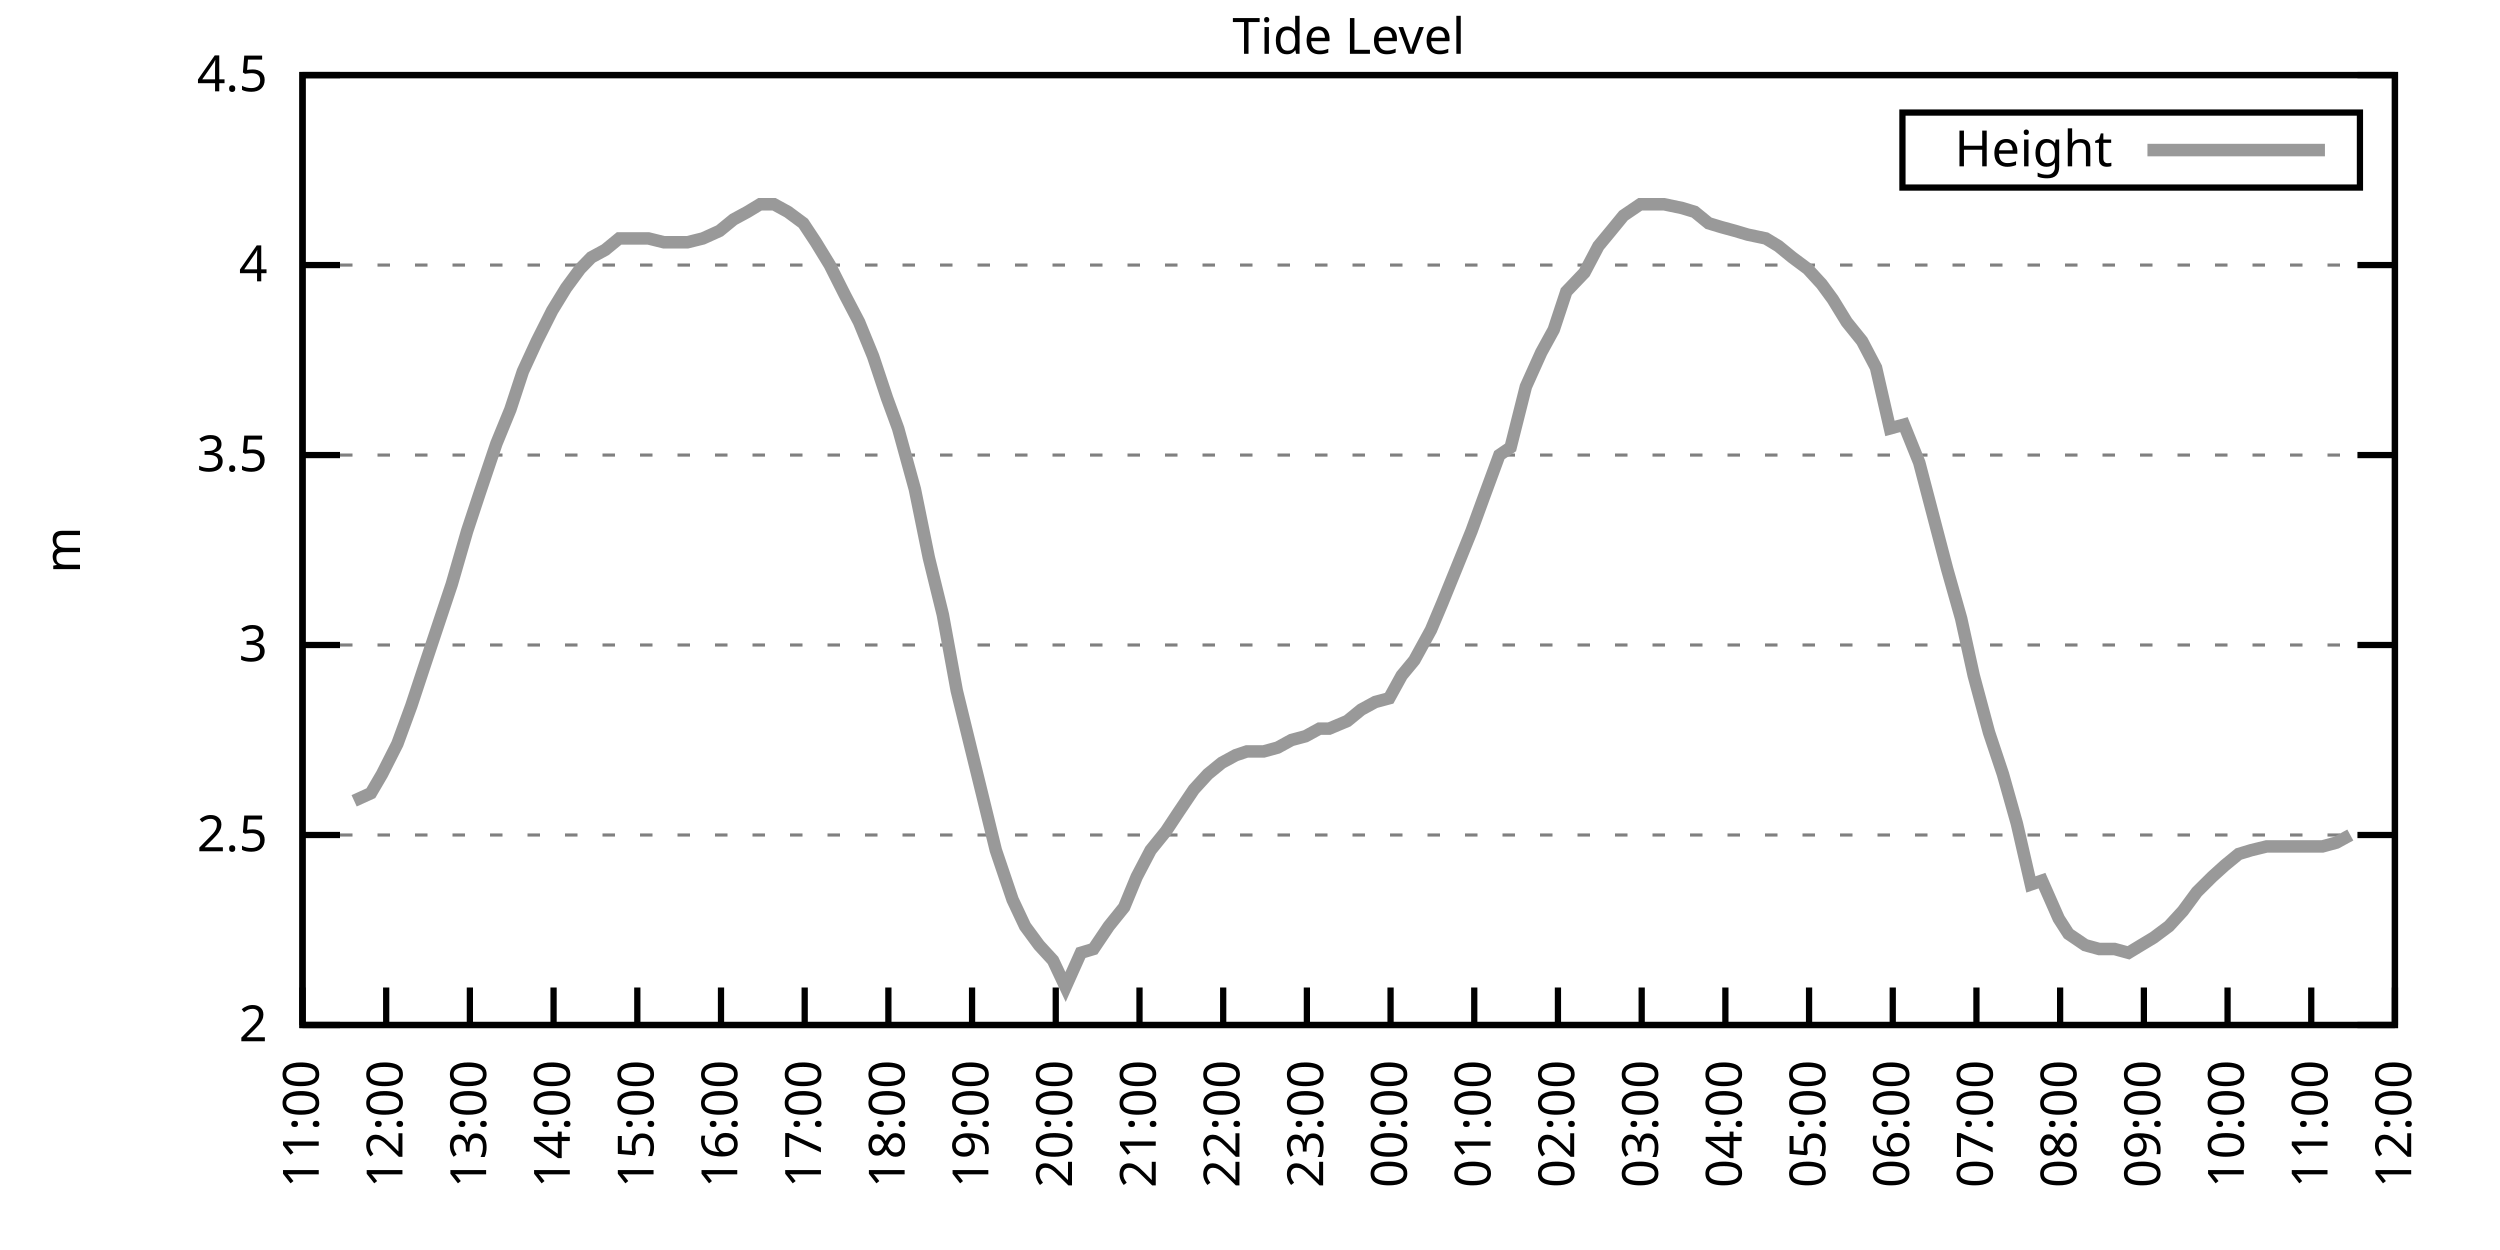
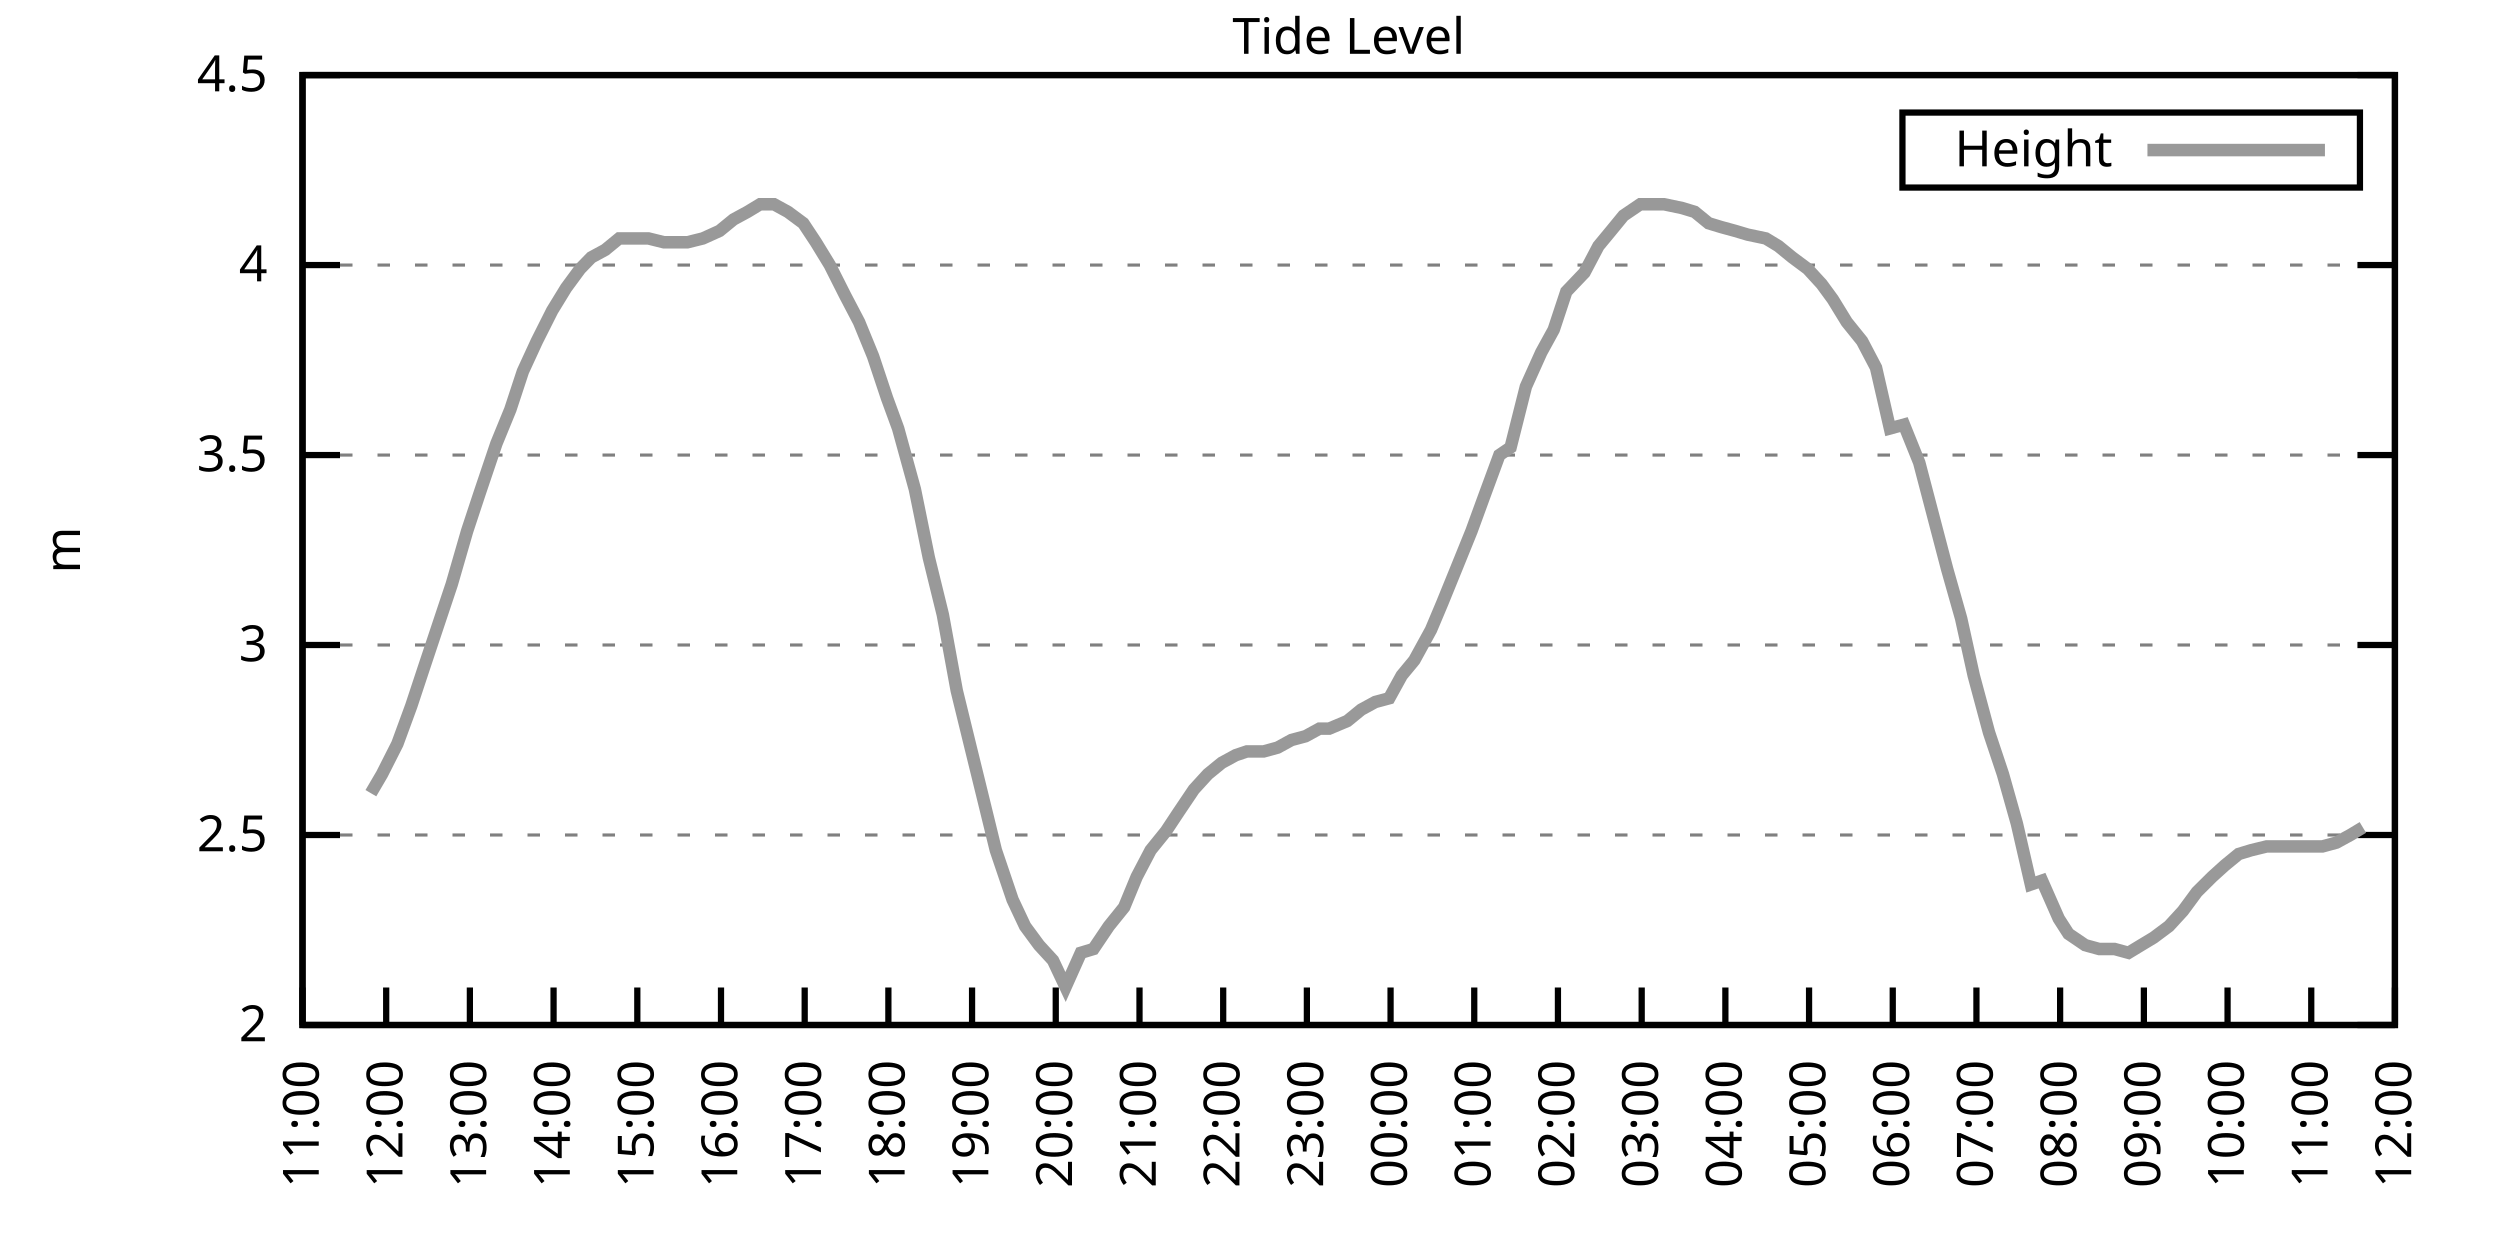
<svg xmlns="http://www.w3.org/2000/svg" xmlns:xlink="http://www.w3.org/1999/xlink" width="400" height="200" viewBox="0 0 400 200">
  <g id="gnuplot_canvas">
    <rect x="0" y="0" width="400" height="200" fill="none" />
    <defs>
      <circle id="gpDot" r="0.5" stroke-width="0.5" stroke="currentColor" />
      <path id="gpPt0" stroke-width="0.333" stroke="currentColor" d="M-1,0 h2 M0,-1 v2" />
      <path id="gpPt1" stroke-width="0.333" stroke="currentColor" d="M-1,-1 L1,1 M1,-1 L-1,1" />
      <path id="gpPt2" stroke-width="0.333" stroke="currentColor" d="M-1,0 L1,0 M0,-1 L0,1 M-1,-1 L1,1 M-1,1 L1,-1" />
      <rect id="gpPt3" stroke-width="0.333" stroke="currentColor" x="-1" y="-1" width="2" height="2" />
      <rect id="gpPt4" stroke-width="0.333" stroke="currentColor" fill="currentColor" x="-1" y="-1" width="2" height="2" />
      <circle id="gpPt5" stroke-width="0.333" stroke="currentColor" cx="0" cy="0" r="1" />
      <use xlink:href="#gpPt5" id="gpPt6" fill="currentColor" stroke="none" />
      <path id="gpPt7" stroke-width="0.333" stroke="currentColor" d="M0,-1.33 L-1.33,0.67 L1.33,0.67 z" />
      <use xlink:href="#gpPt7" id="gpPt8" fill="currentColor" stroke="none" />
      <use xlink:href="#gpPt7" id="gpPt9" stroke="currentColor" transform="rotate(180)" />
      <use xlink:href="#gpPt9" id="gpPt10" fill="currentColor" stroke="none" />
      <use xlink:href="#gpPt3" id="gpPt11" stroke="currentColor" transform="rotate(45)" />
      <use xlink:href="#gpPt11" id="gpPt12" fill="currentColor" stroke="none" />
      <path id="gpPt13" stroke-width="0.333" stroke="currentColor" d="M0,1.330 L1.265,0.411 L0.782,-1.067 L-0.782,-1.076 L-1.265,0.411 z" />
      <use xlink:href="#gpPt13" id="gpPt14" fill="currentColor" stroke="none" />
      <filter id="textbox" filterUnits="objectBoundingBox" x="0" y="0" height="1" width="1">
        <feFlood flood-color="white" flood-opacity="1" result="bgnd" />
        <feComposite in="SourceGraphic" in2="bgnd" operator="atop" />
      </filter>
      <filter id="greybox" filterUnits="objectBoundingBox" x="0" y="0" height="1" width="1">
        <feFlood flood-color="lightgrey" flood-opacity="1" result="grey" />
        <feComposite in="SourceGraphic" in2="grey" operator="atop" />
      </filter>
    </defs>
    <g fill="none" color="white" stroke="currentColor" stroke-width="1.00" stroke-linecap="butt" stroke-linejoin="miter">
</g>
    <g fill="none" color="black" stroke="currentColor" stroke-width="1.00" stroke-linecap="butt" stroke-linejoin="miter">
      <g stroke="none" shape-rendering="crispEdges">
        <polygon fill="rgb(255, 255, 255)" points="48.40,164.00 383.18,164.00 383.18,12.02 48.40,12.02 " />
      </g>
    </g>
    <g fill="none" color="black" stroke="currentColor" stroke-width="1.00" stroke-linecap="butt" stroke-linejoin="miter">
</g>
    <g fill="none" color="black" stroke="black" stroke-width="0.50" stroke-linecap="butt" stroke-linejoin="miter">
</g>
    <g fill="none" color="gray" stroke="currentColor" stroke-width="0.50" stroke-linecap="butt" stroke-linejoin="miter">
      <path stroke="gray" stroke-dasharray="2,4" class="gridline" d="M48.40,164.00 L383.19,164.00  " />
    </g>
    <g fill="none" color="gray" stroke="gray" stroke-width="1.00" stroke-linecap="butt" stroke-linejoin="miter">
</g>
    <g fill="none" color="black" stroke="currentColor" stroke-width="1.00" stroke-linecap="butt" stroke-linejoin="miter">
      <path stroke="black" d="M48.40,164.00 L54.40,164.00 M383.19,164.00 L377.19,164.00  " />
      <g transform="translate(42.80,166.60)" stroke="none" fill="black" font-family="Sans" font-size="8.00" text-anchor="end">
        <text>
          <tspan font-family="Sans"> 2</tspan>
        </text>
      </g>
    </g>
    <g fill="none" color="black" stroke="currentColor" stroke-width="1.00" stroke-linecap="butt" stroke-linejoin="miter">
</g>
    <g fill="none" color="black" stroke="black" stroke-width="0.50" stroke-linecap="butt" stroke-linejoin="miter">
</g>
    <g fill="none" color="gray" stroke="currentColor" stroke-width="0.50" stroke-linecap="butt" stroke-linejoin="miter">
      <path stroke="gray" stroke-dasharray="2,4" class="gridline" d="M48.40,133.60 L383.19,133.60  " />
    </g>
    <g fill="none" color="gray" stroke="gray" stroke-width="1.00" stroke-linecap="butt" stroke-linejoin="miter">
</g>
    <g fill="none" color="black" stroke="currentColor" stroke-width="1.00" stroke-linecap="butt" stroke-linejoin="miter">
      <path stroke="black" d="M48.40,133.60 L54.40,133.60 M383.19,133.60 L377.19,133.60  " />
      <g transform="translate(42.80,136.20)" stroke="none" fill="black" font-family="Sans" font-size="8.00" text-anchor="end">
        <text>
          <tspan font-family="Sans"> 2.5</tspan>
        </text>
      </g>
    </g>
    <g fill="none" color="black" stroke="currentColor" stroke-width="1.00" stroke-linecap="butt" stroke-linejoin="miter">
</g>
    <g fill="none" color="black" stroke="black" stroke-width="0.50" stroke-linecap="butt" stroke-linejoin="miter">
</g>
    <g fill="none" color="gray" stroke="currentColor" stroke-width="0.50" stroke-linecap="butt" stroke-linejoin="miter">
      <path stroke="gray" stroke-dasharray="2,4" class="gridline" d="M48.40,103.20 L383.19,103.20  " />
    </g>
    <g fill="none" color="gray" stroke="gray" stroke-width="1.00" stroke-linecap="butt" stroke-linejoin="miter">
</g>
    <g fill="none" color="black" stroke="currentColor" stroke-width="1.00" stroke-linecap="butt" stroke-linejoin="miter">
      <path stroke="black" d="M48.40,103.20 L54.40,103.20 M383.19,103.20 L377.19,103.20  " />
      <g transform="translate(42.80,105.80)" stroke="none" fill="black" font-family="Sans" font-size="8.00" text-anchor="end">
        <text>
          <tspan font-family="Sans"> 3</tspan>
        </text>
      </g>
    </g>
    <g fill="none" color="black" stroke="currentColor" stroke-width="1.00" stroke-linecap="butt" stroke-linejoin="miter">
</g>
    <g fill="none" color="black" stroke="black" stroke-width="0.50" stroke-linecap="butt" stroke-linejoin="miter">
</g>
    <g fill="none" color="gray" stroke="currentColor" stroke-width="0.50" stroke-linecap="butt" stroke-linejoin="miter">
      <path stroke="gray" stroke-dasharray="2,4" class="gridline" d="M48.40,72.81 L383.19,72.81  " />
    </g>
    <g fill="none" color="gray" stroke="gray" stroke-width="1.00" stroke-linecap="butt" stroke-linejoin="miter">
</g>
    <g fill="none" color="black" stroke="currentColor" stroke-width="1.00" stroke-linecap="butt" stroke-linejoin="miter">
      <path stroke="black" d="M48.40,72.81 L54.40,72.81 M383.19,72.81 L377.19,72.81  " />
      <g transform="translate(42.80,75.41)" stroke="none" fill="black" font-family="Sans" font-size="8.00" text-anchor="end">
        <text>
          <tspan font-family="Sans"> 3.5</tspan>
        </text>
      </g>
    </g>
    <g fill="none" color="black" stroke="currentColor" stroke-width="1.00" stroke-linecap="butt" stroke-linejoin="miter">
</g>
    <g fill="none" color="black" stroke="black" stroke-width="0.50" stroke-linecap="butt" stroke-linejoin="miter">
</g>
    <g fill="none" color="gray" stroke="currentColor" stroke-width="0.50" stroke-linecap="butt" stroke-linejoin="miter">
      <path stroke="gray" stroke-dasharray="2,4" class="gridline" d="M48.40,42.41 L383.19,42.41  " />
    </g>
    <g fill="none" color="gray" stroke="gray" stroke-width="1.00" stroke-linecap="butt" stroke-linejoin="miter">
</g>
    <g fill="none" color="black" stroke="currentColor" stroke-width="1.00" stroke-linecap="butt" stroke-linejoin="miter">
      <path stroke="black" d="M48.40,42.41 L54.40,42.41 M383.19,42.41 L377.19,42.41  " />
      <g transform="translate(42.80,45.01)" stroke="none" fill="black" font-family="Sans" font-size="8.00" text-anchor="end">
        <text>
          <tspan font-family="Sans"> 4</tspan>
        </text>
      </g>
    </g>
    <g fill="none" color="black" stroke="currentColor" stroke-width="1.00" stroke-linecap="butt" stroke-linejoin="miter">
</g>
    <g fill="none" color="black" stroke="black" stroke-width="0.50" stroke-linecap="butt" stroke-linejoin="miter">
</g>
    <g fill="none" color="gray" stroke="currentColor" stroke-width="0.50" stroke-linecap="butt" stroke-linejoin="miter">
      <path stroke="gray" stroke-dasharray="2,4" class="gridline" d="M48.40,12.01 L383.19,12.01  " />
    </g>
    <g fill="none" color="gray" stroke="gray" stroke-width="1.00" stroke-linecap="butt" stroke-linejoin="miter">
</g>
    <g fill="none" color="black" stroke="currentColor" stroke-width="1.00" stroke-linecap="butt" stroke-linejoin="miter">
      <path stroke="black" d="M48.40,12.01 L54.40,12.01 M383.19,12.01 L377.19,12.01  " />
      <g transform="translate(42.80,14.61)" stroke="none" fill="black" font-family="Sans" font-size="8.00" text-anchor="end">
        <text>
          <tspan font-family="Sans"> 4.5</tspan>
        </text>
      </g>
    </g>
    <g fill="none" color="black" stroke="currentColor" stroke-width="1.00" stroke-linecap="butt" stroke-linejoin="miter">
      <path stroke="black" d="M48.40,164.00 L48.40,158.00  " />
      <g transform="translate(51.00,169.60) rotate(270.00)" stroke="none" fill="black" font-family="Sans" font-size="8.00" text-anchor="end">
        <text>
          <tspan font-family="Sans">11:00</tspan>
        </text>
      </g>
    </g>
    <g fill="none" color="black" stroke="currentColor" stroke-width="1.00" stroke-linecap="butt" stroke-linejoin="miter">
      <path stroke="black" d="M61.79,164.00 L61.79,158.00  " />
      <g transform="translate(64.39,169.60) rotate(270.00)" stroke="none" fill="black" font-family="Sans" font-size="8.00" text-anchor="end">
        <text>
          <tspan font-family="Sans">12:00</tspan>
        </text>
      </g>
    </g>
    <g fill="none" color="black" stroke="currentColor" stroke-width="1.00" stroke-linecap="butt" stroke-linejoin="miter">
      <path stroke="black" d="M75.18,164.00 L75.18,158.00  " />
      <g transform="translate(77.78,169.60) rotate(270.00)" stroke="none" fill="black" font-family="Sans" font-size="8.00" text-anchor="end">
        <text>
          <tspan font-family="Sans">13:00</tspan>
        </text>
      </g>
    </g>
    <g fill="none" color="black" stroke="currentColor" stroke-width="1.00" stroke-linecap="butt" stroke-linejoin="miter">
      <path stroke="black" d="M88.57,164.00 L88.57,158.00  " />
      <g transform="translate(91.17,169.60) rotate(270.00)" stroke="none" fill="black" font-family="Sans" font-size="8.00" text-anchor="end">
        <text>
          <tspan font-family="Sans">14:00</tspan>
        </text>
      </g>
    </g>
    <g fill="none" color="black" stroke="currentColor" stroke-width="1.00" stroke-linecap="butt" stroke-linejoin="miter">
      <path stroke="black" d="M101.97,164.00 L101.97,158.00  " />
      <g transform="translate(104.57,169.60) rotate(270.00)" stroke="none" fill="black" font-family="Sans" font-size="8.00" text-anchor="end">
        <text>
          <tspan font-family="Sans">15:00</tspan>
        </text>
      </g>
    </g>
    <g fill="none" color="black" stroke="currentColor" stroke-width="1.00" stroke-linecap="butt" stroke-linejoin="miter">
      <path stroke="black" d="M115.36,164.00 L115.36,158.00  " />
      <g transform="translate(117.96,169.60) rotate(270.00)" stroke="none" fill="black" font-family="Sans" font-size="8.00" text-anchor="end">
        <text>
          <tspan font-family="Sans">16:00</tspan>
        </text>
      </g>
    </g>
    <g fill="none" color="black" stroke="currentColor" stroke-width="1.00" stroke-linecap="butt" stroke-linejoin="miter">
      <path stroke="black" d="M128.75,164.00 L128.75,158.00  " />
      <g transform="translate(131.35,169.60) rotate(270.00)" stroke="none" fill="black" font-family="Sans" font-size="8.00" text-anchor="end">
        <text>
          <tspan font-family="Sans">17:00</tspan>
        </text>
      </g>
    </g>
    <g fill="none" color="black" stroke="currentColor" stroke-width="1.00" stroke-linecap="butt" stroke-linejoin="miter">
      <path stroke="black" d="M142.14,164.00 L142.14,158.00  " />
      <g transform="translate(144.74,169.60) rotate(270.00)" stroke="none" fill="black" font-family="Sans" font-size="8.00" text-anchor="end">
        <text>
          <tspan font-family="Sans">18:00</tspan>
        </text>
      </g>
    </g>
    <g fill="none" color="black" stroke="currentColor" stroke-width="1.00" stroke-linecap="butt" stroke-linejoin="miter">
      <path stroke="black" d="M155.53,164.00 L155.53,158.00  " />
      <g transform="translate(158.13,169.60) rotate(270.00)" stroke="none" fill="black" font-family="Sans" font-size="8.00" text-anchor="end">
        <text>
          <tspan font-family="Sans">19:00</tspan>
        </text>
      </g>
    </g>
    <g fill="none" color="black" stroke="currentColor" stroke-width="1.00" stroke-linecap="butt" stroke-linejoin="miter">
      <path stroke="black" d="M168.92,164.00 L168.92,158.00  " />
      <g transform="translate(171.52,169.60) rotate(270.00)" stroke="none" fill="black" font-family="Sans" font-size="8.00" text-anchor="end">
        <text>
          <tspan font-family="Sans">20:00</tspan>
        </text>
      </g>
    </g>
    <g fill="none" color="black" stroke="currentColor" stroke-width="1.00" stroke-linecap="butt" stroke-linejoin="miter">
      <path stroke="black" d="M182.32,164.00 L182.32,158.00  " />
      <g transform="translate(184.92,169.60) rotate(270.00)" stroke="none" fill="black" font-family="Sans" font-size="8.00" text-anchor="end">
        <text>
          <tspan font-family="Sans">21:00</tspan>
        </text>
      </g>
    </g>
    <g fill="none" color="black" stroke="currentColor" stroke-width="1.00" stroke-linecap="butt" stroke-linejoin="miter">
      <path stroke="black" d="M195.71,164.00 L195.71,158.00  " />
      <g transform="translate(198.31,169.60) rotate(270.00)" stroke="none" fill="black" font-family="Sans" font-size="8.00" text-anchor="end">
        <text>
          <tspan font-family="Sans">22:00</tspan>
        </text>
      </g>
    </g>
    <g fill="none" color="black" stroke="currentColor" stroke-width="1.00" stroke-linecap="butt" stroke-linejoin="miter">
      <path stroke="black" d="M209.10,164.00 L209.10,158.00  " />
      <g transform="translate(211.70,169.60) rotate(270.00)" stroke="none" fill="black" font-family="Sans" font-size="8.00" text-anchor="end">
        <text>
          <tspan font-family="Sans">23:00</tspan>
        </text>
      </g>
    </g>
    <g fill="none" color="black" stroke="currentColor" stroke-width="1.00" stroke-linecap="butt" stroke-linejoin="miter">
      <path stroke="black" d="M222.49,164.00 L222.49,158.00  " />
      <g transform="translate(225.09,169.60) rotate(270.00)" stroke="none" fill="black" font-family="Sans" font-size="8.00" text-anchor="end">
        <text>
          <tspan font-family="Sans">00:00</tspan>
        </text>
      </g>
    </g>
    <g fill="none" color="black" stroke="currentColor" stroke-width="1.00" stroke-linecap="butt" stroke-linejoin="miter">
      <path stroke="black" d="M235.88,164.00 L235.88,158.00  " />
      <g transform="translate(238.48,169.60) rotate(270.00)" stroke="none" fill="black" font-family="Sans" font-size="8.00" text-anchor="end">
        <text>
          <tspan font-family="Sans">01:00</tspan>
        </text>
      </g>
    </g>
    <g fill="none" color="black" stroke="currentColor" stroke-width="1.00" stroke-linecap="butt" stroke-linejoin="miter">
      <path stroke="black" d="M249.27,164.00 L249.27,158.00  " />
      <g transform="translate(251.87,169.60) rotate(270.00)" stroke="none" fill="black" font-family="Sans" font-size="8.00" text-anchor="end">
        <text>
          <tspan font-family="Sans">02:00</tspan>
        </text>
      </g>
    </g>
    <g fill="none" color="black" stroke="currentColor" stroke-width="1.00" stroke-linecap="butt" stroke-linejoin="miter">
      <path stroke="black" d="M262.67,164.00 L262.67,158.00  " />
      <g transform="translate(265.27,169.60) rotate(270.00)" stroke="none" fill="black" font-family="Sans" font-size="8.00" text-anchor="end">
        <text>
          <tspan font-family="Sans">03:00</tspan>
        </text>
      </g>
    </g>
    <g fill="none" color="black" stroke="currentColor" stroke-width="1.00" stroke-linecap="butt" stroke-linejoin="miter">
      <path stroke="black" d="M276.06,164.00 L276.06,158.00  " />
      <g transform="translate(278.66,169.60) rotate(270.00)" stroke="none" fill="black" font-family="Sans" font-size="8.00" text-anchor="end">
        <text>
          <tspan font-family="Sans">04:00</tspan>
        </text>
      </g>
    </g>
    <g fill="none" color="black" stroke="currentColor" stroke-width="1.00" stroke-linecap="butt" stroke-linejoin="miter">
      <path stroke="black" d="M289.45,164.00 L289.45,158.00  " />
      <g transform="translate(292.05,169.60) rotate(270.00)" stroke="none" fill="black" font-family="Sans" font-size="8.00" text-anchor="end">
        <text>
          <tspan font-family="Sans">05:00</tspan>
        </text>
      </g>
    </g>
    <g fill="none" color="black" stroke="currentColor" stroke-width="1.00" stroke-linecap="butt" stroke-linejoin="miter">
      <path stroke="black" d="M302.84,164.00 L302.84,158.00  " />
      <g transform="translate(305.44,169.60) rotate(270.00)" stroke="none" fill="black" font-family="Sans" font-size="8.00" text-anchor="end">
        <text>
          <tspan font-family="Sans">06:00</tspan>
        </text>
      </g>
    </g>
    <g fill="none" color="black" stroke="currentColor" stroke-width="1.00" stroke-linecap="butt" stroke-linejoin="miter">
      <path stroke="black" d="M316.23,164.00 L316.23,158.00  " />
      <g transform="translate(318.83,169.60) rotate(270.00)" stroke="none" fill="black" font-family="Sans" font-size="8.00" text-anchor="end">
        <text>
          <tspan font-family="Sans">07:00</tspan>
        </text>
      </g>
    </g>
    <g fill="none" color="black" stroke="currentColor" stroke-width="1.00" stroke-linecap="butt" stroke-linejoin="miter">
      <path stroke="black" d="M329.62,164.00 L329.62,158.00  " />
      <g transform="translate(332.22,169.60) rotate(270.00)" stroke="none" fill="black" font-family="Sans" font-size="8.00" text-anchor="end">
        <text>
          <tspan font-family="Sans">08:00</tspan>
        </text>
      </g>
    </g>
    <g fill="none" color="black" stroke="currentColor" stroke-width="1.00" stroke-linecap="butt" stroke-linejoin="miter">
      <path stroke="black" d="M343.02,164.00 L343.02,158.00  " />
      <g transform="translate(345.62,169.60) rotate(270.00)" stroke="none" fill="black" font-family="Sans" font-size="8.00" text-anchor="end">
        <text>
          <tspan font-family="Sans">09:00</tspan>
        </text>
      </g>
    </g>
    <g fill="none" color="black" stroke="currentColor" stroke-width="1.00" stroke-linecap="butt" stroke-linejoin="miter">
      <path stroke="black" d="M356.41,164.00 L356.41,158.00  " />
      <g transform="translate(359.01,169.60) rotate(270.00)" stroke="none" fill="black" font-family="Sans" font-size="8.00" text-anchor="end">
        <text>
          <tspan font-family="Sans">10:00</tspan>
        </text>
      </g>
    </g>
    <g fill="none" color="black" stroke="currentColor" stroke-width="1.00" stroke-linecap="butt" stroke-linejoin="miter">
      <path stroke="black" d="M369.80,164.00 L369.80,158.00  " />
      <g transform="translate(372.40,169.60) rotate(270.00)" stroke="none" fill="black" font-family="Sans" font-size="8.00" text-anchor="end">
        <text>
          <tspan font-family="Sans">11:00</tspan>
        </text>
      </g>
    </g>
    <g fill="none" color="black" stroke="currentColor" stroke-width="1.00" stroke-linecap="butt" stroke-linejoin="miter">
      <path stroke="black" d="M383.19,164.00 L383.19,158.00  " />
      <g transform="translate(385.79,169.60) rotate(270.00)" stroke="none" fill="black" font-family="Sans" font-size="8.00" text-anchor="end">
        <text>
          <tspan font-family="Sans">12:00</tspan>
        </text>
      </g>
    </g>
    <g fill="none" color="black" stroke="currentColor" stroke-width="1.00" stroke-linecap="butt" stroke-linejoin="miter">
</g>
    <g fill="none" color="black" stroke="currentColor" stroke-width="1.00" stroke-linecap="butt" stroke-linejoin="miter">
      <path stroke="black" d="M48.40,12.01 L48.40,164.00 L383.19,164.00 L383.19,12.01 L48.40,12.01 Z  " />
    </g>
    <g fill="none" color="black" stroke="currentColor" stroke-width="1.00" stroke-linecap="butt" stroke-linejoin="miter">
</g>
    <g fill="none" color="black" stroke="currentColor" stroke-width="1.00" stroke-linecap="butt" stroke-linejoin="miter">
      <path stroke="black" d="M304.39,30.01 L304.39,18.01 L377.59,18.01 L377.59,30.01 L304.39,30.01 Z  " />
    </g>
    <g id="Tide_level_plot_1">
      <g fill="none" color="white" stroke="black" stroke-width="2.00" stroke-linecap="butt" stroke-linejoin="miter">
</g>
      <g fill="none" color="black" stroke="currentColor" stroke-width="2.00" stroke-linecap="butt" stroke-linejoin="miter">
        <g transform="translate(337.99,26.61)" stroke="none" fill="black" font-family="Sans" font-size="8.00" text-anchor="end">
          <text>
            <tspan font-family="Sans">Height</tspan>
          </text>
        </g>
      </g>
      <g fill="none" color="black" stroke="currentColor" stroke-width="2.00" stroke-linecap="butt" stroke-linejoin="miter">
-         <path stroke="rgb(153, 153, 153)" d="M343.59,24.01 L371.99,24.01 M56.66,128.13 L59.34,126.91 L61.12,123.87 L63.58,119.01 L65.81,112.93 L67.82,106.85   L70.05,100.16 L72.28,93.48 L74.74,84.97 L76.75,78.89 L79.42,70.98 L81.66,65.51 L83.66,59.43 L85.90,54.57   L88.35,49.70 L90.58,46.06 L92.82,43.02 L94.60,41.19 L96.83,39.98 L99.06,38.15 L101.74,38.15 L103.75,38.15   L106.21,38.76 L108.22,38.76 L110.00,38.76 L112.46,38.15 L115.13,36.94 L117.37,35.11 L119.60,33.90 L121.61,32.68   L123.84,32.68 L126.07,33.90 L128.53,35.72 L130.54,38.76 L132.77,42.41 L135.22,47.27 L137.45,51.53 L139.69,57.00   L141.92,63.69 L143.70,68.55 L146.38,78.28 L148.61,89.22 L150.85,98.34 L153.08,110.50 L155.31,119.62 L157.10,126.91   L159.33,136.03 L162.01,143.94 L164.01,148.19 L166.25,151.23 L168.48,153.66 L170.49,157.92 L172.94,152.45 L174.95,151.84   L177.41,148.19 L179.86,145.15 L181.87,140.29 L184.10,136.03 L186.56,132.99 L188.57,129.95 L191.02,126.31 L193.25,123.87   L195.48,122.05 L197.72,120.83 L199.50,120.23 L202.18,120.23 L204.41,119.62 L206.64,118.40 L208.88,117.80 L211.11,116.58   L212.67,116.58 L215.57,115.36 L217.80,113.54 L220.04,112.32 L222.27,111.72 L224.28,108.07 L226.29,105.64 L228.96,100.77   L230.75,96.52 L232.98,91.04 L235.44,84.97 L237.44,79.49 L239.90,72.81 L241.69,71.59 L244.14,61.86 L246.60,56.39   L248.60,52.74 L250.61,46.66 L253.51,43.62 L255.75,39.37 L257.76,36.94 L259.76,34.50 L262.44,32.68 L264.23,32.68   L266.24,32.68 L269.14,33.29 L271.15,33.90 L273.38,35.72 L275.39,36.33 L277.62,36.94 L279.63,37.54 L282.53,38.15   L284.54,39.37 L286.77,41.19 L289.23,43.02 L291.46,45.45 L293.24,47.88 L295.48,51.53 L297.93,54.57 L300.16,58.82   L302.39,68.55 L304.63,67.94 L307.08,74.02 L309.31,82.53 L311.54,91.04 L313.78,98.95 L315.79,108.07 L318.24,117.19   L320.47,123.87 L322.70,131.78 L324.94,141.51 L326.72,140.90 L329.40,146.98 L330.96,149.41 L333.64,151.23 L335.87,151.84   L338.33,151.84 L340.56,152.45 L342.57,151.23 L344.58,150.02 L347.03,148.19 L349.26,145.76 L351.50,142.72 L353.95,140.29   L355.96,138.47 L358.19,136.64 L360.20,136.03 L362.66,135.43 L364.66,135.43 L366.67,135.43 L369.13,135.43 L371.58,135.43   L373.82,134.82 L376.05,133.60  " />
+         <path stroke="rgb(153, 153, 153)" d="M343.59,24.01 L371.99,24.01 M59.34,126.91 L61.12,123.87 L63.58,119.01 L65.81,112.93 L67.82,106.85 L70.05,100.16   L72.28,93.48 L74.74,84.97 L76.75,78.89 L79.42,70.98 L81.66,65.51 L83.66,59.43 L85.90,54.57 L88.35,49.70   L90.58,46.06 L92.82,43.02 L94.60,41.19 L96.83,39.98 L99.06,38.15 L101.74,38.15 L103.75,38.15 L106.21,38.76   L108.22,38.76 L110.00,38.76 L112.46,38.15 L115.13,36.94 L117.37,35.11 L119.60,33.90 L121.61,32.68 L123.84,32.68   L126.07,33.90 L128.53,35.72 L130.54,38.76 L132.77,42.41 L135.22,47.27 L137.45,51.53 L139.69,57.00 L141.92,63.69   L143.70,68.55 L146.38,78.28 L148.61,89.22 L150.85,98.34 L153.08,110.50 L155.31,119.62 L157.10,126.91 L159.33,136.03   L162.01,143.94 L164.01,148.19 L166.25,151.23 L168.48,153.66 L170.49,157.92 L172.94,152.45 L174.95,151.84 L177.41,148.19   L179.86,145.15 L181.87,140.29 L184.10,136.03 L186.56,132.99 L188.57,129.95 L191.02,126.31 L193.25,123.87 L195.48,122.05   L197.72,120.83 L199.50,120.23 L202.18,120.23 L204.41,119.62 L206.64,118.40 L208.88,117.80 L211.11,116.58 L212.67,116.58   L215.57,115.36 L217.80,113.54 L220.04,112.32 L222.27,111.72 L224.28,108.07 L226.29,105.64 L228.96,100.77 L230.75,96.52   L232.98,91.04 L235.44,84.97 L237.44,79.49 L239.90,72.81 L241.69,71.59 L244.14,61.86 L246.60,56.39 L248.60,52.74   L250.61,46.66 L253.51,43.62 L255.75,39.37 L257.76,36.94 L259.76,34.50 L262.44,32.68 L264.23,32.68 L266.24,32.68   L269.14,33.29 L271.15,33.90 L273.38,35.72 L275.39,36.33 L277.62,36.94 L279.63,37.54 L282.53,38.15 L284.54,39.37   L286.77,41.19 L289.23,43.02 L291.46,45.45 L293.24,47.88 L295.48,51.53 L297.93,54.57 L300.16,58.82 L302.39,68.55   L304.63,67.94 L307.08,74.02 L309.31,82.53 L311.54,91.04 L313.78,98.95 L315.79,108.07 L318.24,117.19 L320.47,123.87   L322.70,131.78 L324.94,141.51 L326.72,140.90 L329.40,146.98 L330.96,149.41 L333.64,151.23 L335.87,151.84 L338.33,151.84   L340.56,152.45 L342.57,151.23 L344.58,150.02 L347.03,148.19 L349.26,145.76 L351.50,142.72 L353.95,140.29 L355.96,138.47   L358.19,136.64 L360.20,136.03 L362.66,135.43 L364.66,135.43 L366.67,135.43 L369.13,135.43 L371.58,135.43 L373.82,134.82   L376.05,133.60 L378.06,132.39  " />
      </g>
    </g>
    <g fill="none" color="black" stroke="currentColor" stroke-width="2.00" stroke-linecap="butt" stroke-linejoin="miter">
</g>
    <g fill="none" color="black" stroke="black" stroke-width="1.00" stroke-linecap="butt" stroke-linejoin="miter">
</g>
    <g fill="none" color="black" stroke="currentColor" stroke-width="1.00" stroke-linecap="butt" stroke-linejoin="miter">
      <path stroke="black" d="M48.40,12.01 L48.40,164.00 L383.19,164.00 L383.19,12.01 L48.40,12.01 Z  " />
      <g transform="translate(12.80,88.01) rotate(270.00)" stroke="none" fill="black" font-family="Sans" font-size="8.00" text-anchor="middle">
        <text>
          <tspan font-family="Sans">m</tspan>
        </text>
      </g>
    </g>
    <g fill="none" color="black" stroke="currentColor" stroke-width="1.00" stroke-linecap="butt" stroke-linejoin="miter">
</g>
    <g fill="none" color="black" stroke="currentColor" stroke-width="1.00" stroke-linecap="butt" stroke-linejoin="miter">
      <g transform="translate(215.79,8.61)" stroke="none" fill="black" font-family="Sans" font-size="8.00" text-anchor="middle">
        <text>
          <tspan font-family="Sans">Tide Level</tspan>
        </text>
      </g>
    </g>
    <g fill="none" color="black" stroke="currentColor" stroke-width="1.00" stroke-linecap="butt" stroke-linejoin="miter">
</g>
  </g>
</svg>
